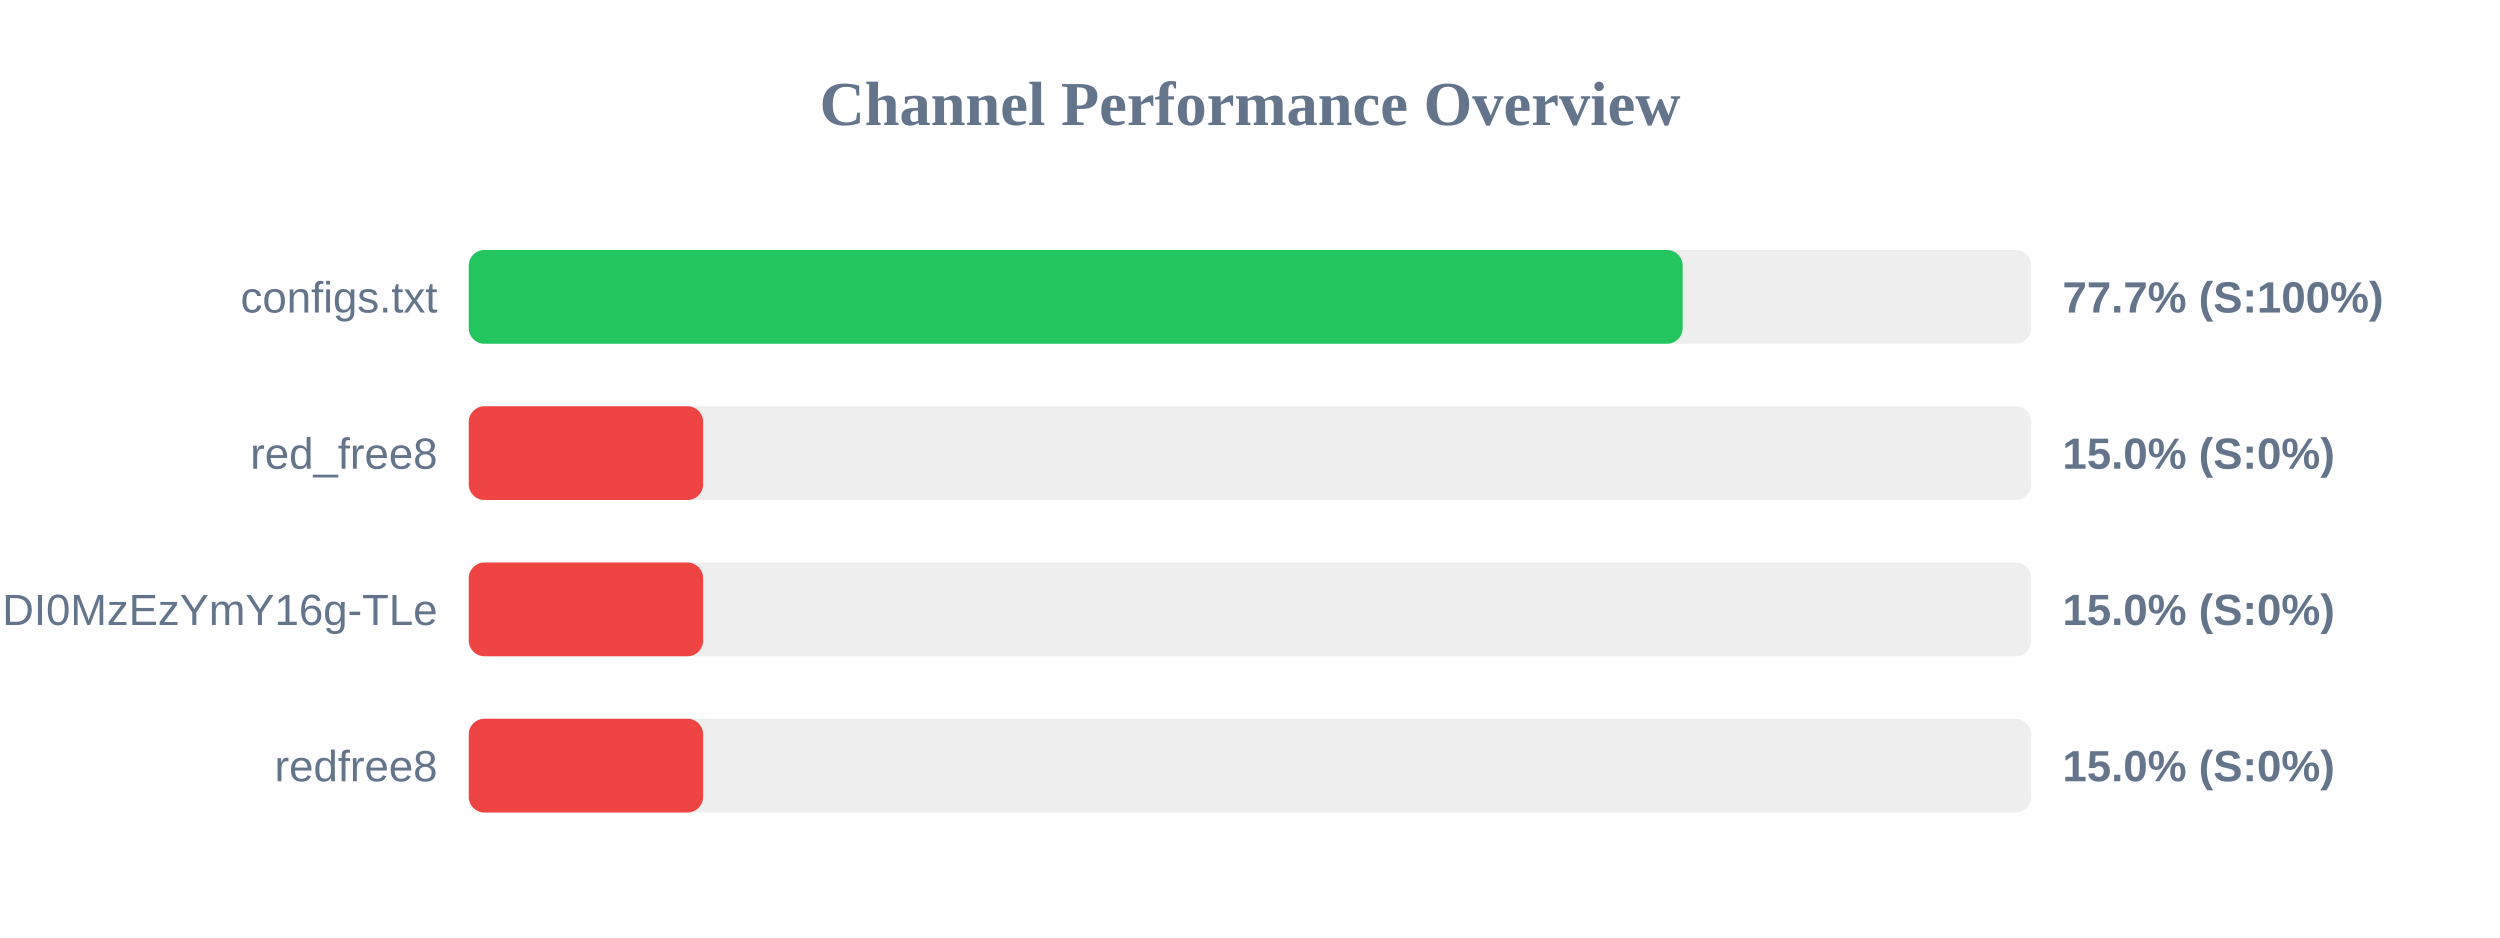
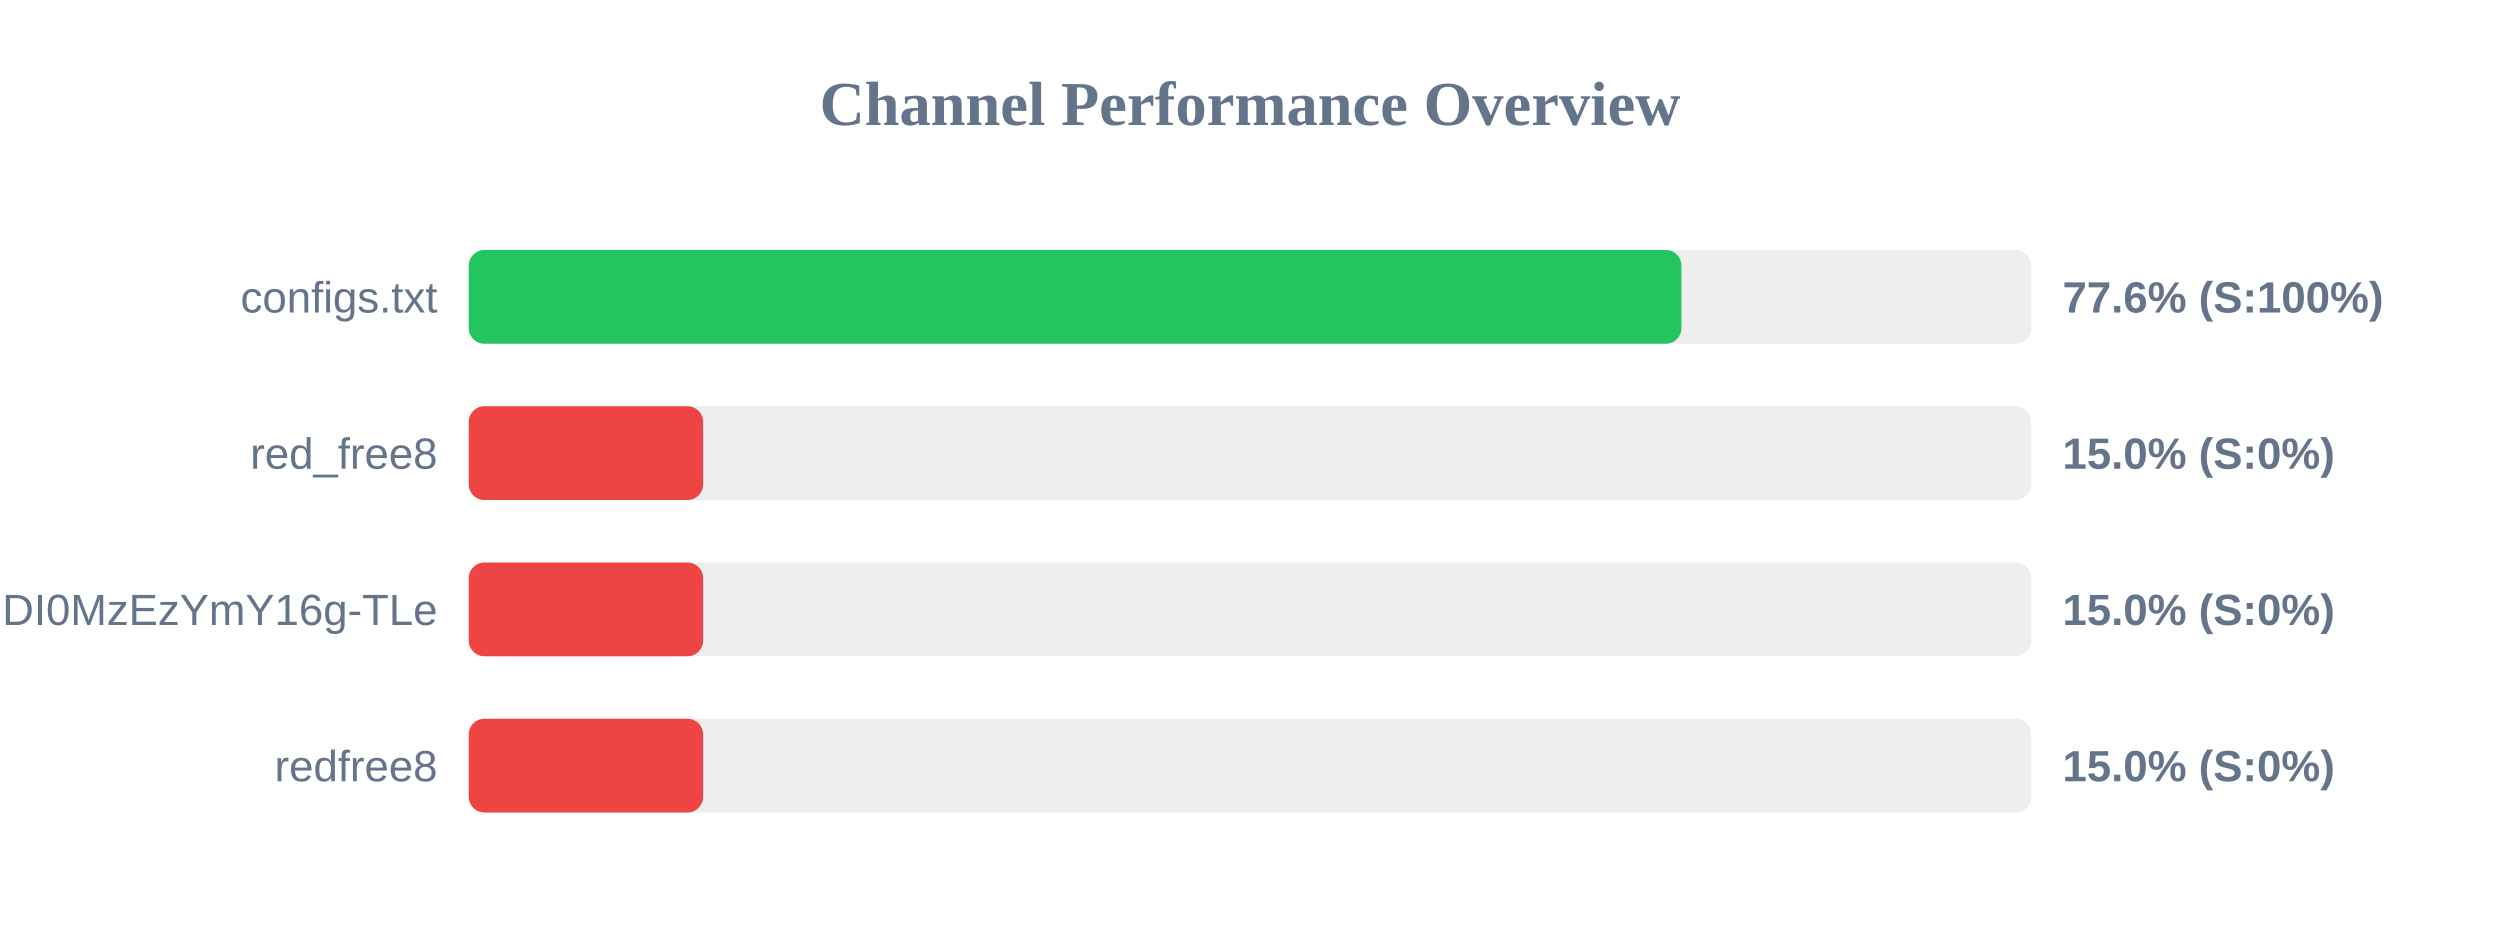
<svg xmlns="http://www.w3.org/2000/svg" width="800" height="300" version="1.1">
  <style>
        .row { font: 14px Arial; fill: #64748b; }
        .score { font: bold 14px Arial; fill: #64748b; }
    </style>
  <text x="400" y="40" text-anchor="middle" font-size="20px" font-weight="bold" fill="#64748b">Channel Performance Overview</text>
  <rect x="150" y="80" width="500" height="30" fill="#eee" rx="5" />
-   <rect x="150" y="80" width="388.45" height="30" fill="#22c55e" rx="5" />
+   <rect x="150" y="80" width="388.05" height="30" fill="#22c55e" rx="5" />
  <text x="140" y="100" text-anchor="end" class="row">configs.txt</text>
-   <text x="660" y="100" text-anchor="start" class="score">77.7% (S:100%)</text>
+   <text x="660" y="100" text-anchor="start" class="score">77.6% (S:100%)</text>
  <rect x="150" y="130" width="500" height="30" fill="#eee" rx="5" />
  <rect x="150" y="130" width="75.0" height="30" fill="#ef4444" rx="5" />
  <text x="140" y="150" text-anchor="end" class="row">red_free8</text>
  <text x="660" y="150" text-anchor="start" class="score">15.0% (S:0%)</text>
  <rect x="150" y="180" width="500" height="30" fill="#eee" rx="5" />
  <rect x="150" y="180" width="75.0" height="30" fill="#ef4444" rx="5" />
  <text x="140" y="200" text-anchor="end" class="row">NjEzODY1NDgyOCwxNzQ1NDI0MzEzYmY16g-TLe</text>
  <text x="660" y="200" text-anchor="start" class="score">15.0% (S:0%)</text>
  <rect x="150" y="230" width="500" height="30" fill="#eee" rx="5" />
  <rect x="150" y="230" width="75.0" height="30" fill="#ef4444" rx="5" />
  <text x="140" y="250" text-anchor="end" class="row">redfree8</text>
  <text x="660" y="250" text-anchor="start" class="score">15.0% (S:0%)</text>
</svg>
